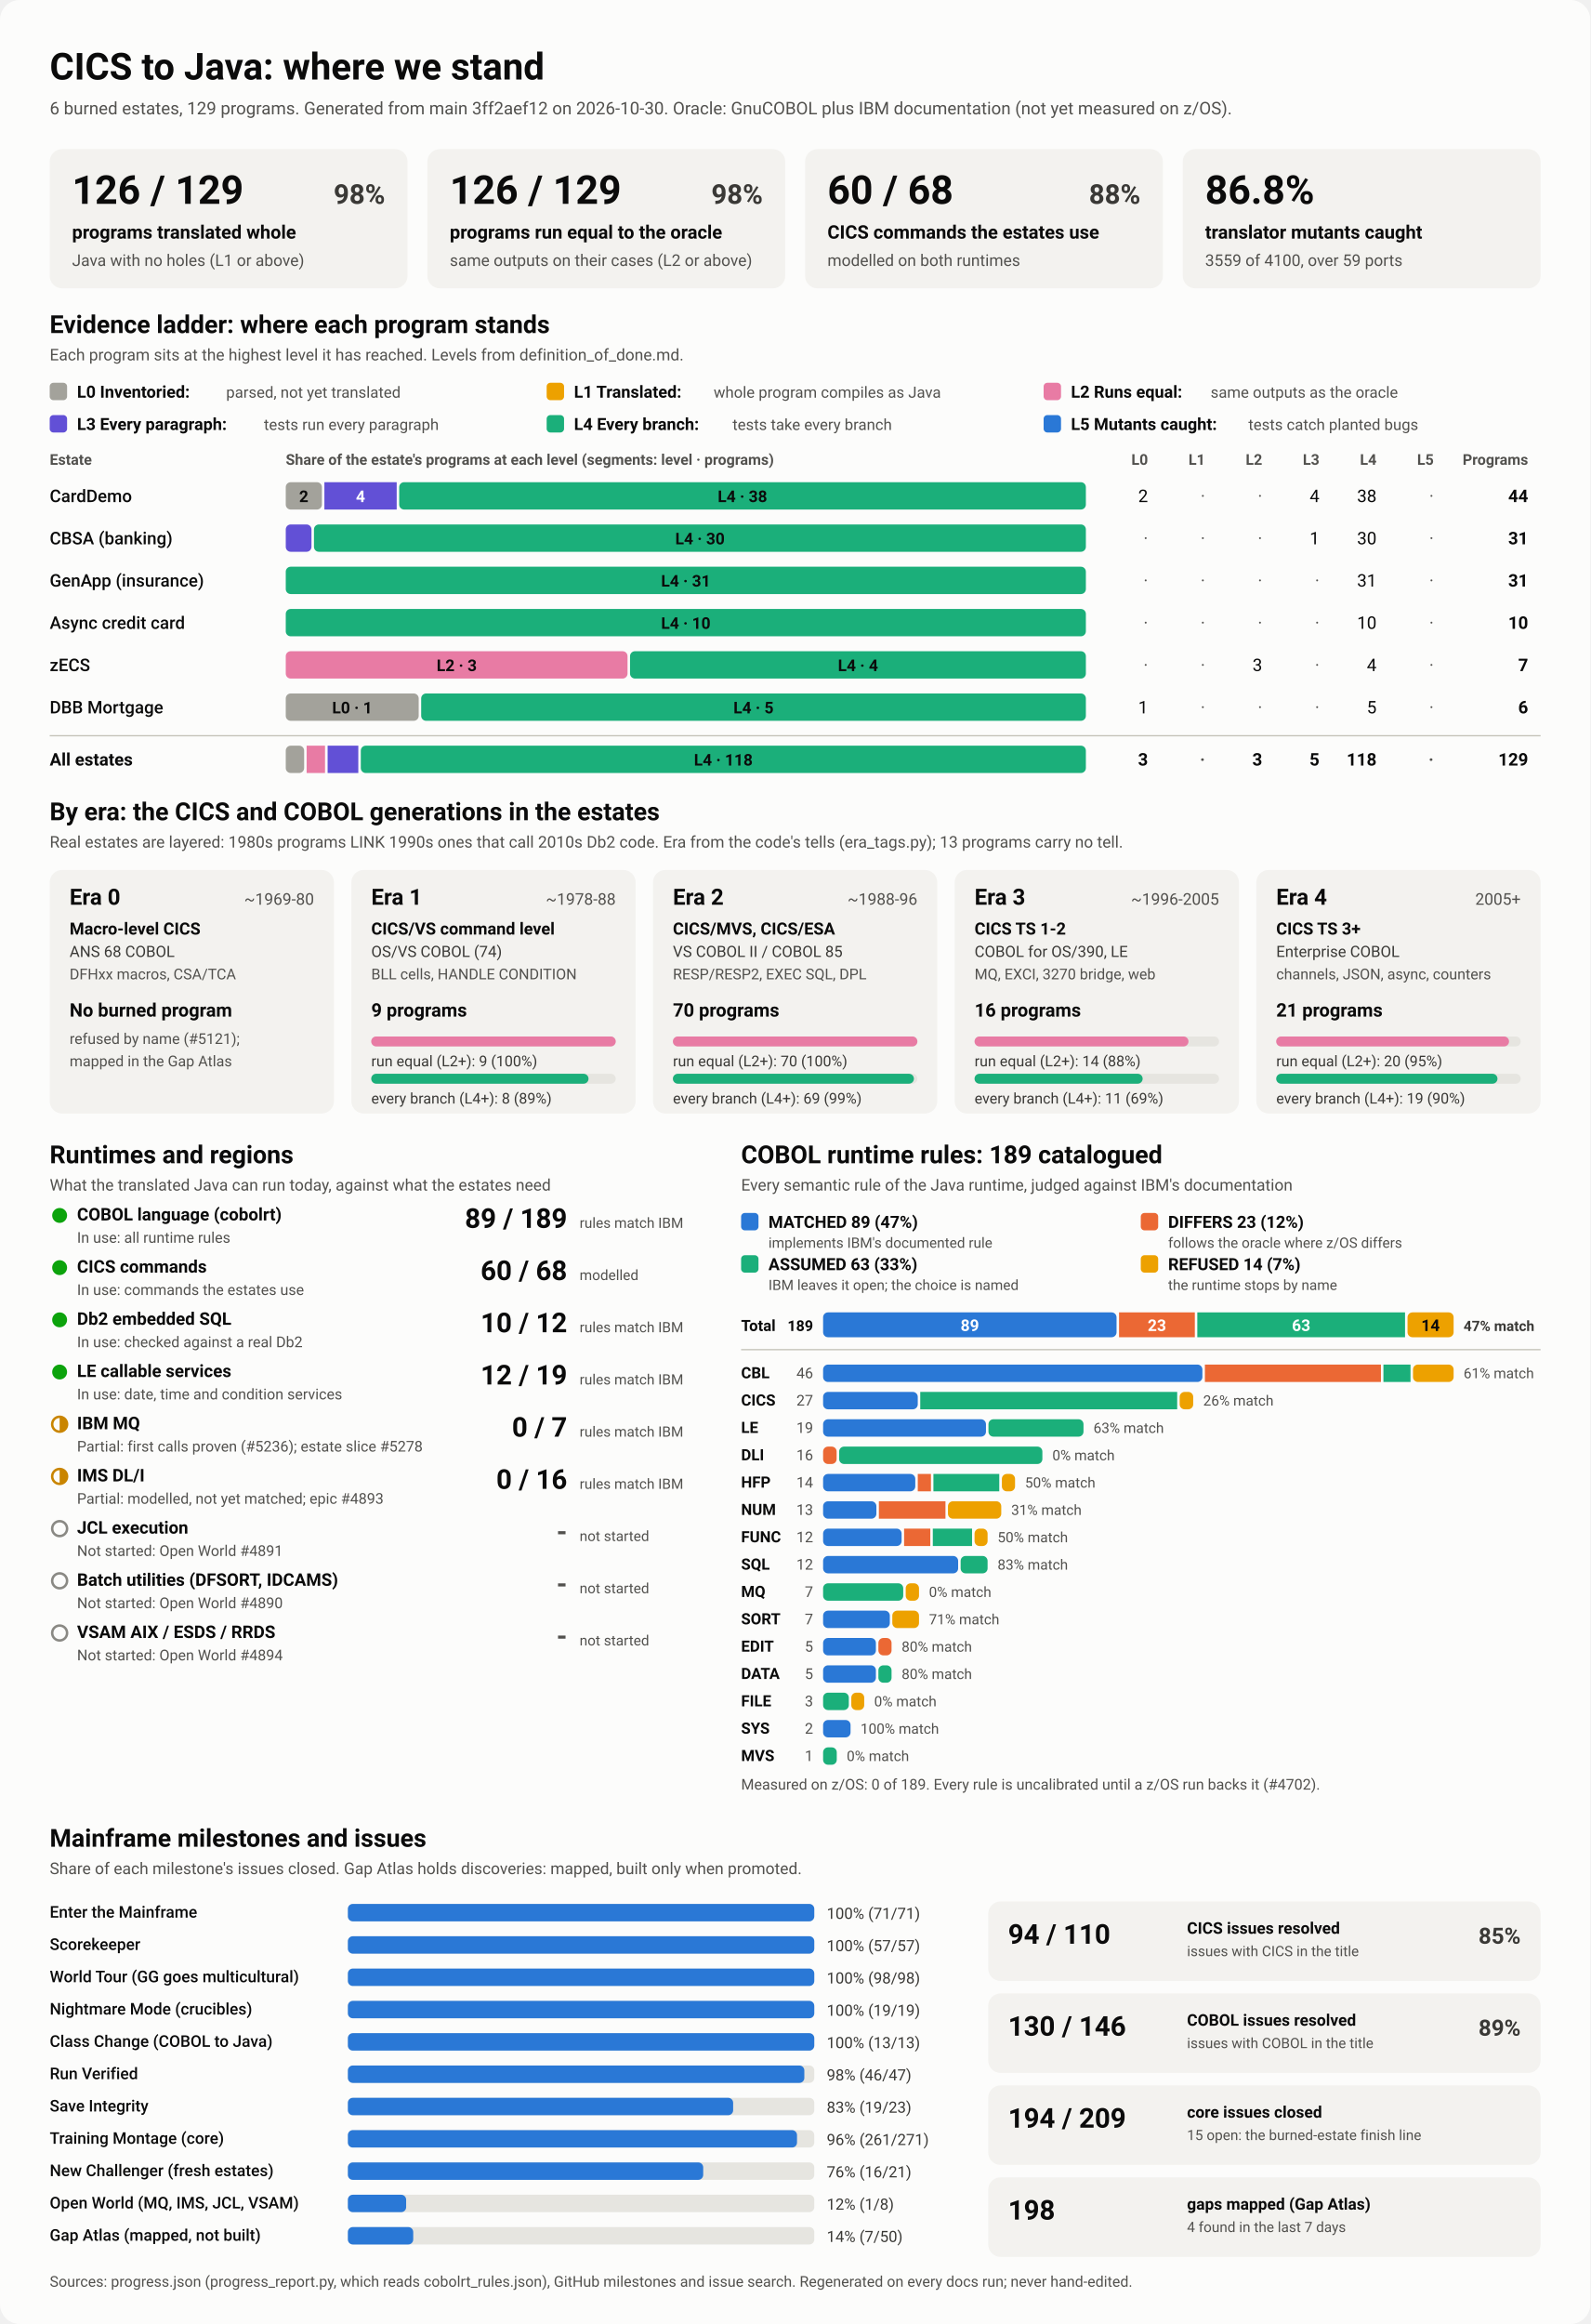
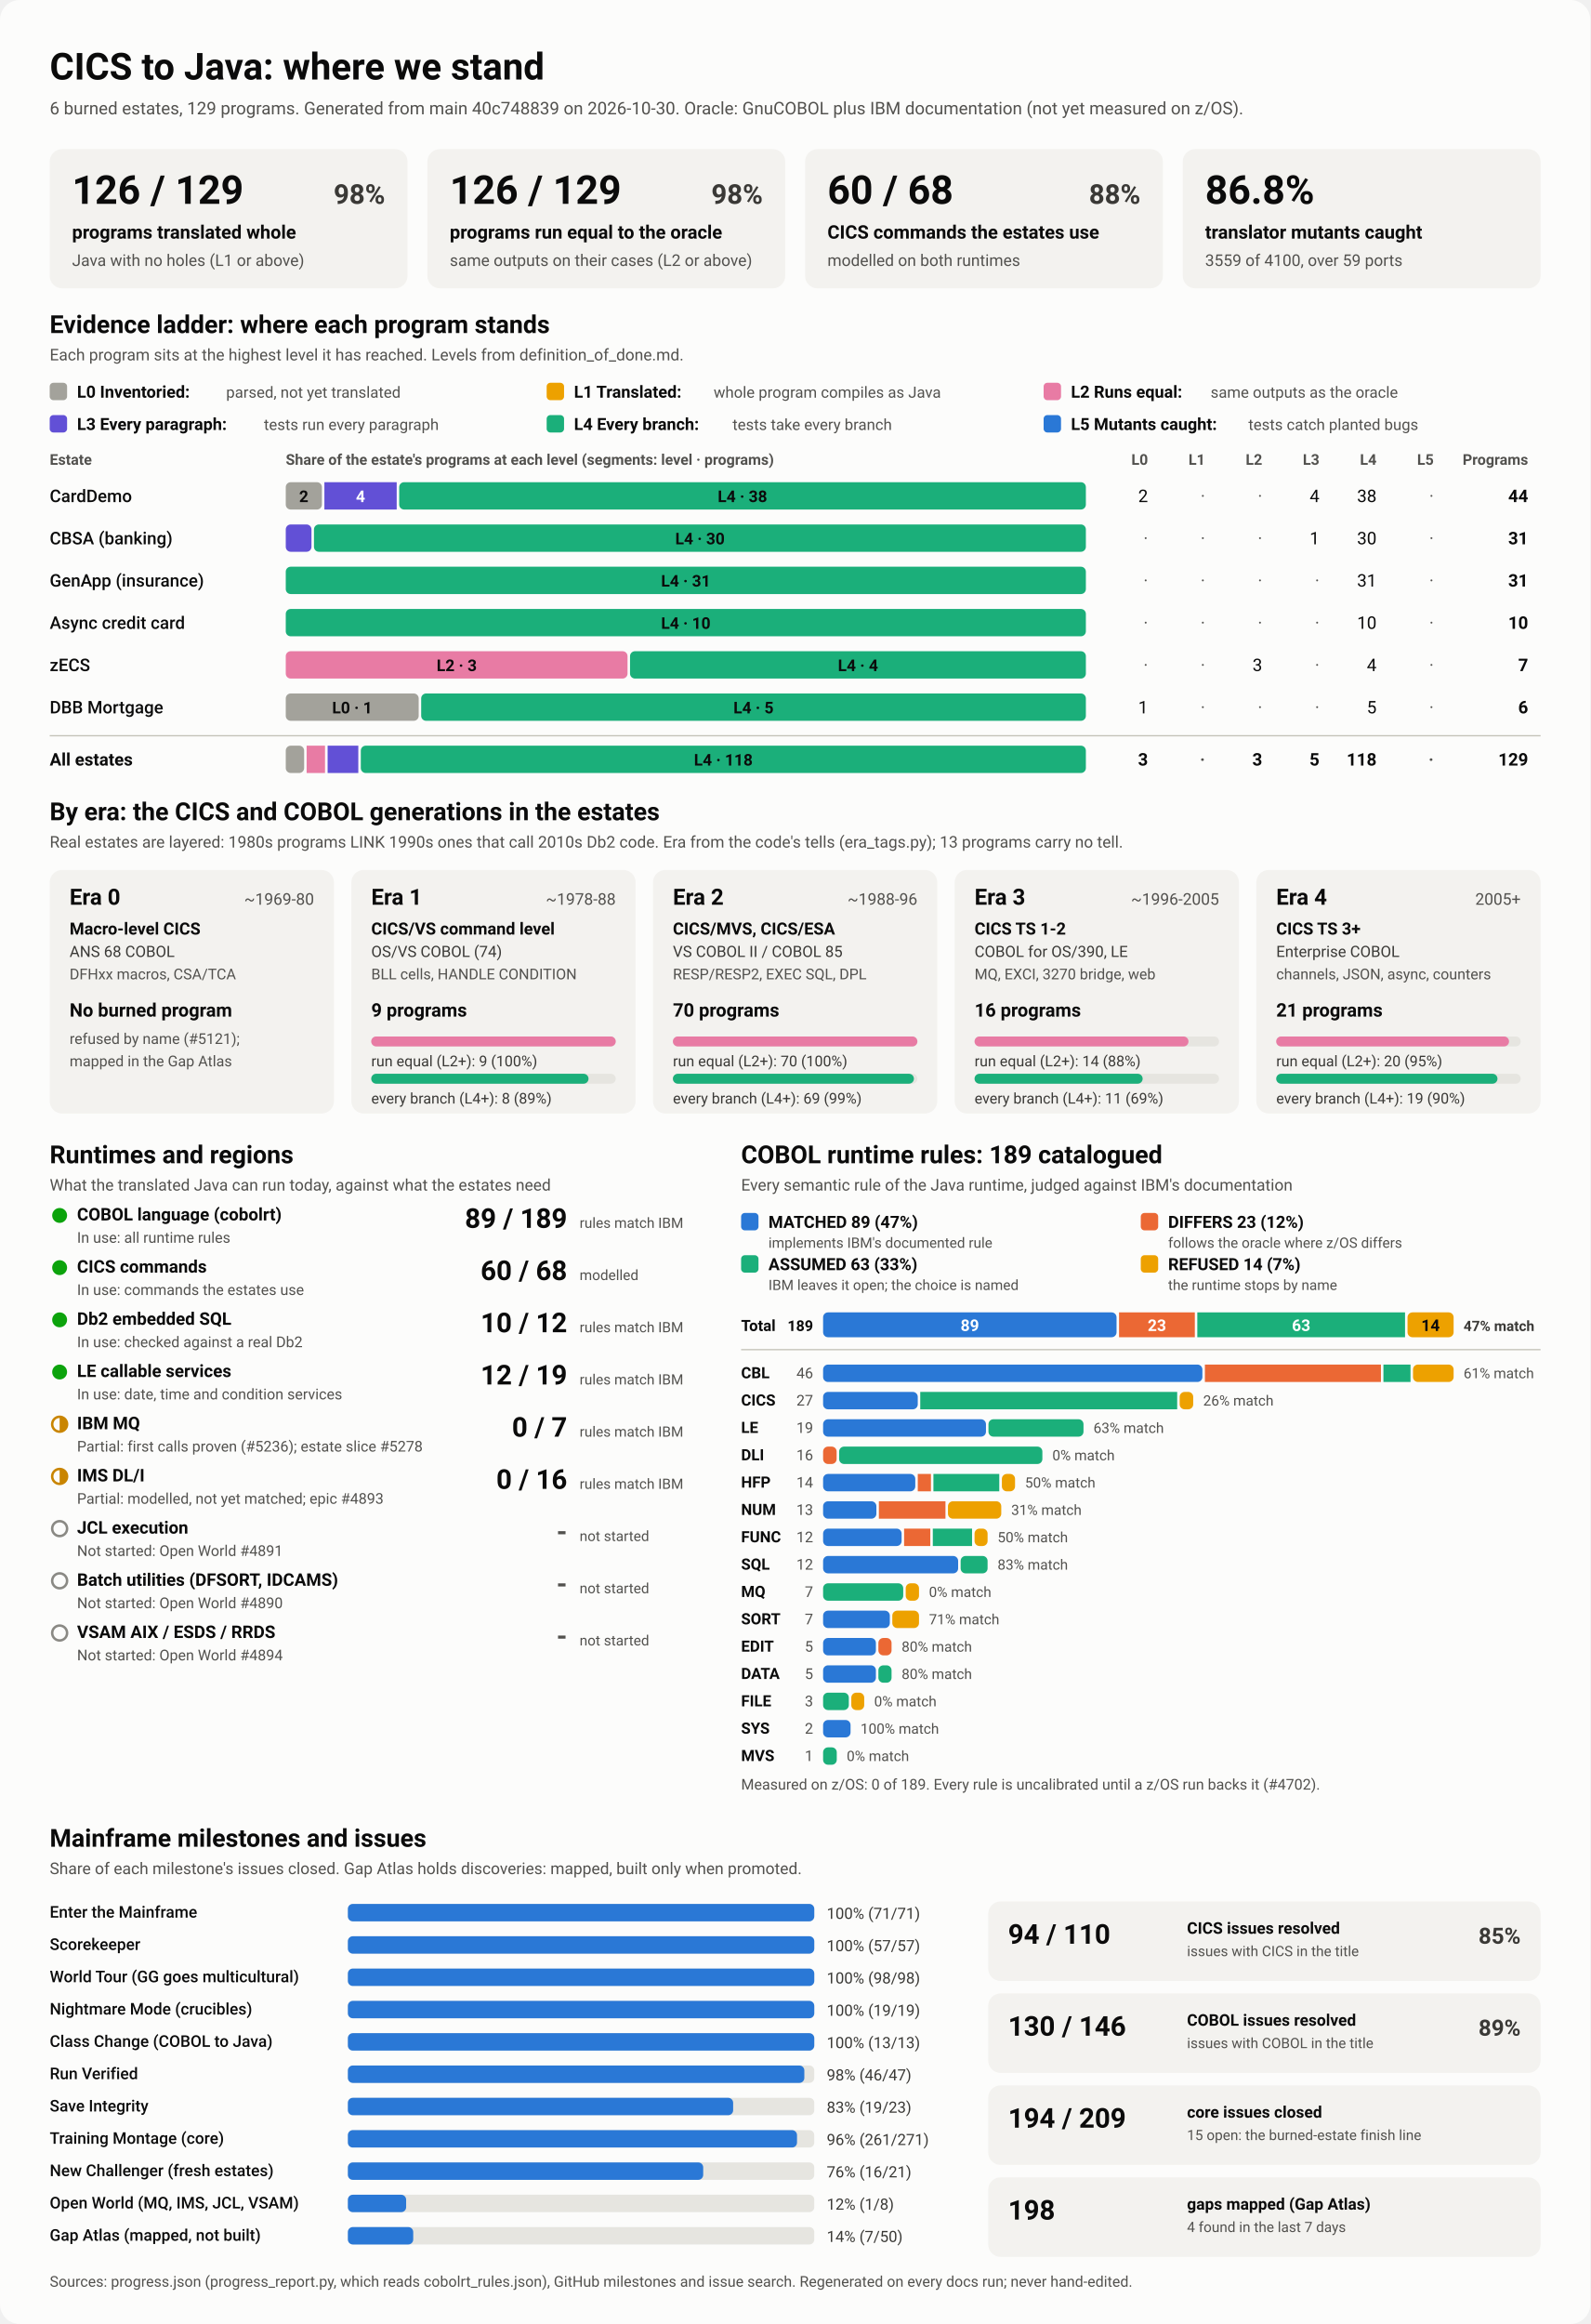
<svg xmlns="http://www.w3.org/2000/svg" viewBox="0 0 1280 1870" width="1280" height="1870" role="img" aria-labelledby="ttl">
  <style>
    svg { font-family: system-ui, -apple-system, 'Segoe UI', Roboto, Helvetica, Arial, sans-serif; }
    .bg { fill: #fcfcfb; }
    .card { fill: #f3f2ef; }
    .track { fill: #e6e5e0; }
    .rule { stroke: #c3c2b7; stroke-width: 1; }
    .t1 { fill: #0b0b0b; } .t2 { fill: #3a3936; } .t3 { fill: #52514e; }
    .on-dark { fill: #ffffff; } .on-light { fill: #0b0b0b; }
    .lv0 { fill: #a3a29b; } .lv1 { fill: #eda100; } .lv2 { fill: #e87ba4; } .lv3 { fill: #6250d6; } .lv4 { fill: #1baf7a; } .lv5 { fill: #2a78d6; } 
    .s0 { fill: #2a78d6; } .s1 { fill: #eb6834; } .s2 { fill: #1baf7a; } .s3 { fill: #eda100; } 
    .prog { fill: #2a78d6; }
    .st-good { fill: #0ca30c; } .st-warn { fill: none; stroke: #c98500; stroke-width: 2; }
    .st-warn-fill { fill: #c98500; } .st-none { fill: none; stroke: #8a8984; stroke-width: 2; }
    @media (prefers-color-scheme: dark) {
      .bg { fill: #1a1a19; } .card { fill: #242422; } .track { fill: #383835; } .rule { stroke: #52514e; }
      .t1 { fill: #f0efec; } .t2 { fill: #dddcd6; } .t3 { fill: #c3c2b7; }
      .on-light { fill: #0b0b0b; } .prog { fill: #3987e5; }
      .lv0 { fill: #6b6a64; } .lv1 { fill: #c98500; } .lv2 { fill: #d55181; } .lv3 { fill: #9085e9; } .lv4 { fill: #199e70; } .lv5 { fill: #3987e5; } 
      .s0 { fill: #3987e5; } .s1 { fill: #d95926; } .s2 { fill: #199e70; } .s3 { fill: #c98500; } 
    }
  </style>
  <rect class="bg" width="1280" height="1870" rx="16" />
  <text x="40.0" y="64.0" class="t1" font-size="30" font-weight="700" text-anchor="start">CICS to Java: where we stand</text>
-   <text x="40.0" y="92.0" class="t3" font-size="14" font-weight="400" text-anchor="start">6 burned estates, 129 programs. Generated from main 3ff2aef12 on 2026-10-30. Oracle: GnuCOBOL plus IBM documentation (not yet measured on z/OS).</text>
+   <text x="40.0" y="92.0" class="t3" font-size="14" font-weight="400" text-anchor="start">6 burned estates, 129 programs. Generated from main 40c748839 on 2026-10-30. Oracle: GnuCOBOL plus IBM documentation (not yet measured on z/OS).</text>
  <rect x="40.0" y="120.0" width="288.0" height="112.0" rx="10" class="card" />
  <text x="58.0" y="164.0" class="t1" font-size="32" font-weight="700" text-anchor="start">126 / 129</text>
  <text x="310.0" y="164.0" class="t2" font-size="22" font-weight="600" text-anchor="end">98%</text>
  <text x="58.0" y="192.0" class="t1" font-size="15" font-weight="600" text-anchor="start">programs translated whole</text>
  <text x="58.0" y="214.0" class="t3" font-size="13" font-weight="400" text-anchor="start">Java with no holes (L1 or above)</text>
  <rect x="344.0" y="120.0" width="288.0" height="112.0" rx="10" class="card" />
  <text x="362.0" y="164.0" class="t1" font-size="32" font-weight="700" text-anchor="start">126 / 129</text>
  <text x="614.0" y="164.0" class="t2" font-size="22" font-weight="600" text-anchor="end">98%</text>
  <text x="362.0" y="192.0" class="t1" font-size="15" font-weight="600" text-anchor="start">programs run equal to the oracle</text>
  <text x="362.0" y="214.0" class="t3" font-size="13" font-weight="400" text-anchor="start">same outputs on their cases (L2 or above)</text>
  <rect x="648.0" y="120.0" width="288.0" height="112.0" rx="10" class="card" />
  <text x="666.0" y="164.0" class="t1" font-size="32" font-weight="700" text-anchor="start">60 / 68</text>
  <text x="918.0" y="164.0" class="t2" font-size="22" font-weight="600" text-anchor="end">88%</text>
  <text x="666.0" y="192.0" class="t1" font-size="15" font-weight="600" text-anchor="start">CICS commands the estates use</text>
  <text x="666.0" y="214.0" class="t3" font-size="13" font-weight="400" text-anchor="start">modelled on both runtimes</text>
  <rect x="952.0" y="120.0" width="288.0" height="112.0" rx="10" class="card" />
  <text x="970.0" y="164.0" class="t1" font-size="32" font-weight="700" text-anchor="start">86.8%</text>
  <text x="970.0" y="192.0" class="t1" font-size="15" font-weight="600" text-anchor="start">translator mutants caught</text>
  <text x="970.0" y="214.0" class="t3" font-size="13" font-weight="400" text-anchor="start">3559 of 4100, over 59 ports</text>
  <text x="40.0" y="268.0" class="t1" font-size="20" font-weight="700" text-anchor="start">Evidence ladder: where each program stands</text>
  <text x="40.0" y="290.0" class="t3" font-size="13" font-weight="400" text-anchor="start">Each program sits at the highest level it has reached. Levels from definition_of_done.md.</text>
  <rect x="40.0" y="308.0" width="14.0" height="14.0" rx="3" class="lv0" />
  <text x="62.0" y="320.0" class="t1" font-size="13.5" font-weight="600" text-anchor="start">L0 Inventoried:</text>
  <text x="182.0" y="320.0" class="t3" font-size="12.5" font-weight="400" text-anchor="start">parsed, not yet translated</text>
  <rect x="440.0" y="308.0" width="14.0" height="14.0" rx="3" class="lv1" />
  <text x="462.0" y="320.0" class="t1" font-size="13.5" font-weight="600" text-anchor="start">L1 Translated:</text>
  <text x="574.4" y="320.0" class="t3" font-size="12.5" font-weight="400" text-anchor="start">whole program compiles as Java</text>
  <rect x="840.0" y="308.0" width="14.0" height="14.0" rx="3" class="lv2" />
  <text x="862.0" y="320.0" class="t1" font-size="13.5" font-weight="600" text-anchor="start">L2 Runs equal:</text>
  <text x="974.4" y="320.0" class="t3" font-size="12.5" font-weight="400" text-anchor="start">same outputs as the oracle</text>
  <rect x="40.0" y="334.0" width="14.0" height="14.0" rx="3" class="lv3" />
  <text x="62.0" y="346.0" class="t1" font-size="13.5" font-weight="600" text-anchor="start">L3 Every paragraph:</text>
  <text x="212.4" y="346.0" class="t3" font-size="12.5" font-weight="400" text-anchor="start">tests run every paragraph</text>
  <rect x="440.0" y="334.0" width="14.0" height="14.0" rx="3" class="lv4" />
  <text x="462.0" y="346.0" class="t1" font-size="13.5" font-weight="600" text-anchor="start">L4 Every branch:</text>
  <text x="589.6" y="346.0" class="t3" font-size="12.5" font-weight="400" text-anchor="start">tests take every branch</text>
  <rect x="840.0" y="334.0" width="14.0" height="14.0" rx="3" class="lv5" />
  <text x="862.0" y="346.0" class="t1" font-size="13.5" font-weight="600" text-anchor="start">L5 Mutants caught:</text>
  <text x="1004.8" y="346.0" class="t3" font-size="12.5" font-weight="400" text-anchor="start">tests catch planted bugs</text>
  <text x="40.0" y="374.0" class="t3" font-size="12" font-weight="600" text-anchor="start">Estate</text>
  <text x="230.0" y="374.0" class="t3" font-size="12" font-weight="600" text-anchor="start">Share of the estate's programs at each level (segments: level · programs)</text>
  <text x="924.0" y="374.0" class="t3" font-size="12" font-weight="600" text-anchor="end">L0</text>
  <text x="970.0" y="374.0" class="t3" font-size="12" font-weight="600" text-anchor="end">L1</text>
  <text x="1016.0" y="374.0" class="t3" font-size="12" font-weight="600" text-anchor="end">L2</text>
  <text x="1062.0" y="374.0" class="t3" font-size="12" font-weight="600" text-anchor="end">L3</text>
  <text x="1108.0" y="374.0" class="t3" font-size="12" font-weight="600" text-anchor="end">L4</text>
  <text x="1154.0" y="374.0" class="t3" font-size="12" font-weight="600" text-anchor="end">L5</text>
  <text x="1230.0" y="374.0" class="t3" font-size="12" font-weight="600" text-anchor="end">Programs</text>
  <text x="40.0" y="404.0" class="t1" font-size="14" font-weight="500" text-anchor="start">CardDemo</text>
  <rect x="230.0" y="388.0" width="29.1" height="22.0" rx="4" class="lv0" />
  <text x="244.5" y="404.0" class="on-light" font-size="13" font-weight="600" text-anchor="middle">2</text>
  <rect x="261.1" y="388.0" width="58.2" height="22.0" rx="0" class="lv3" />
  <text x="290.2" y="404.0" class="on-dark" font-size="13" font-weight="600" text-anchor="middle">4</text>
  <rect x="321.3" y="388.0" width="552.7" height="22.0" rx="4" class="lv4" />
  <text x="597.6" y="404.0" class="on-light" font-size="13" font-weight="600" text-anchor="middle">L4 · 38</text>
  <text x="924.0" y="404.0" class="t1" font-size="14" font-weight="400" text-anchor="end">2</text>
  <text x="970.0" y="404.0" class="t3" font-size="14" font-weight="400" text-anchor="end">·</text>
  <text x="1016.0" y="404.0" class="t3" font-size="14" font-weight="400" text-anchor="end">·</text>
  <text x="1062.0" y="404.0" class="t1" font-size="14" font-weight="400" text-anchor="end">4</text>
  <text x="1108.0" y="404.0" class="t1" font-size="14" font-weight="400" text-anchor="end">38</text>
  <text x="1154.0" y="404.0" class="t3" font-size="14" font-weight="400" text-anchor="end">·</text>
  <text x="1230.0" y="404.0" class="t1" font-size="14" font-weight="700" text-anchor="end">44</text>
  <text x="40.0" y="438.0" class="t1" font-size="14" font-weight="500" text-anchor="start">CBSA (banking)</text>
  <rect x="230.0" y="422.0" width="20.7" height="22.0" rx="4" class="lv3" />
  <rect x="252.7" y="422.0" width="621.3" height="22.0" rx="4" class="lv4" />
  <text x="563.4" y="438.0" class="on-light" font-size="13" font-weight="600" text-anchor="middle">L4 · 30</text>
  <text x="924.0" y="438.0" class="t3" font-size="14" font-weight="400" text-anchor="end">·</text>
  <text x="970.0" y="438.0" class="t3" font-size="14" font-weight="400" text-anchor="end">·</text>
  <text x="1016.0" y="438.0" class="t3" font-size="14" font-weight="400" text-anchor="end">·</text>
  <text x="1062.0" y="438.0" class="t1" font-size="14" font-weight="400" text-anchor="end">1</text>
  <text x="1108.0" y="438.0" class="t1" font-size="14" font-weight="400" text-anchor="end">30</text>
  <text x="1154.0" y="438.0" class="t3" font-size="14" font-weight="400" text-anchor="end">·</text>
  <text x="1230.0" y="438.0" class="t1" font-size="14" font-weight="700" text-anchor="end">31</text>
  <text x="40.0" y="472.0" class="t1" font-size="14" font-weight="500" text-anchor="start">GenApp (insurance)</text>
  <rect x="230.0" y="456.0" width="644.0" height="22.0" rx="4" class="lv4" />
  <text x="552.0" y="472.0" class="on-light" font-size="13" font-weight="600" text-anchor="middle">L4 · 31</text>
  <text x="924.0" y="472.0" class="t3" font-size="14" font-weight="400" text-anchor="end">·</text>
  <text x="970.0" y="472.0" class="t3" font-size="14" font-weight="400" text-anchor="end">·</text>
  <text x="1016.0" y="472.0" class="t3" font-size="14" font-weight="400" text-anchor="end">·</text>
  <text x="1062.0" y="472.0" class="t3" font-size="14" font-weight="400" text-anchor="end">·</text>
  <text x="1108.0" y="472.0" class="t1" font-size="14" font-weight="400" text-anchor="end">31</text>
  <text x="1154.0" y="472.0" class="t3" font-size="14" font-weight="400" text-anchor="end">·</text>
  <text x="1230.0" y="472.0" class="t1" font-size="14" font-weight="700" text-anchor="end">31</text>
  <text x="40.0" y="506.0" class="t1" font-size="14" font-weight="500" text-anchor="start">Async credit card</text>
  <rect x="230.0" y="490.0" width="644.0" height="22.0" rx="4" class="lv4" />
  <text x="552.0" y="506.0" class="on-light" font-size="13" font-weight="600" text-anchor="middle">L4 · 10</text>
  <text x="924.0" y="506.0" class="t3" font-size="14" font-weight="400" text-anchor="end">·</text>
  <text x="970.0" y="506.0" class="t3" font-size="14" font-weight="400" text-anchor="end">·</text>
  <text x="1016.0" y="506.0" class="t3" font-size="14" font-weight="400" text-anchor="end">·</text>
  <text x="1062.0" y="506.0" class="t3" font-size="14" font-weight="400" text-anchor="end">·</text>
  <text x="1108.0" y="506.0" class="t1" font-size="14" font-weight="400" text-anchor="end">10</text>
  <text x="1154.0" y="506.0" class="t3" font-size="14" font-weight="400" text-anchor="end">·</text>
  <text x="1230.0" y="506.0" class="t1" font-size="14" font-weight="700" text-anchor="end">10</text>
  <text x="40.0" y="540.0" class="t1" font-size="14" font-weight="500" text-anchor="start">zECS</text>
  <rect x="230.0" y="524.0" width="275.1" height="22.0" rx="4" class="lv2" />
  <text x="367.6" y="540.0" class="on-light" font-size="13" font-weight="600" text-anchor="middle">L2 · 3</text>
  <rect x="507.1" y="524.0" width="366.9" height="22.0" rx="4" class="lv4" />
  <text x="690.6" y="540.0" class="on-light" font-size="13" font-weight="600" text-anchor="middle">L4 · 4</text>
  <text x="924.0" y="540.0" class="t3" font-size="14" font-weight="400" text-anchor="end">·</text>
  <text x="970.0" y="540.0" class="t3" font-size="14" font-weight="400" text-anchor="end">·</text>
  <text x="1016.0" y="540.0" class="t1" font-size="14" font-weight="400" text-anchor="end">3</text>
  <text x="1062.0" y="540.0" class="t3" font-size="14" font-weight="400" text-anchor="end">·</text>
  <text x="1108.0" y="540.0" class="t1" font-size="14" font-weight="400" text-anchor="end">4</text>
  <text x="1154.0" y="540.0" class="t3" font-size="14" font-weight="400" text-anchor="end">·</text>
  <text x="1230.0" y="540.0" class="t1" font-size="14" font-weight="700" text-anchor="end">7</text>
  <text x="40.0" y="574.0" class="t1" font-size="14" font-weight="500" text-anchor="start">DBB Mortgage</text>
  <rect x="230.0" y="558.0" width="107.0" height="22.0" rx="4" class="lv0" />
  <text x="283.5" y="574.0" class="on-light" font-size="13" font-weight="600" text-anchor="middle">L0 · 1</text>
  <rect x="339.0" y="558.0" width="535.0" height="22.0" rx="4" class="lv4" />
  <text x="606.5" y="574.0" class="on-light" font-size="13" font-weight="600" text-anchor="middle">L4 · 5</text>
  <text x="924.0" y="574.0" class="t1" font-size="14" font-weight="400" text-anchor="end">1</text>
  <text x="970.0" y="574.0" class="t3" font-size="14" font-weight="400" text-anchor="end">·</text>
  <text x="1016.0" y="574.0" class="t3" font-size="14" font-weight="400" text-anchor="end">·</text>
  <text x="1062.0" y="574.0" class="t3" font-size="14" font-weight="400" text-anchor="end">·</text>
  <text x="1108.0" y="574.0" class="t1" font-size="14" font-weight="400" text-anchor="end">5</text>
  <text x="1154.0" y="574.0" class="t3" font-size="14" font-weight="400" text-anchor="end">·</text>
  <text x="1230.0" y="574.0" class="t1" font-size="14" font-weight="700" text-anchor="end">6</text>
  <line x1="40" x2="1240" y1="592" y2="592" class="rule" />
  <text x="40.0" y="616.0" class="t1" font-size="14" font-weight="700" text-anchor="start">All estates</text>
  <rect x="230.0" y="600.0" width="14.8" height="22.0" rx="4" class="lv0" />
  <rect x="246.8" y="600.0" width="14.8" height="22.0" rx="0" class="lv2" />
  <rect x="263.7" y="600.0" width="24.7" height="22.0" rx="0" class="lv3" />
  <rect x="290.4" y="600.0" width="583.6" height="22.0" rx="4" class="lv4" />
  <text x="582.2" y="616.0" class="on-light" font-size="13" font-weight="600" text-anchor="middle">L4 · 118</text>
  <text x="924.0" y="616.0" class="t1" font-size="14" font-weight="700" text-anchor="end">3</text>
  <text x="970.0" y="616.0" class="t3" font-size="14" font-weight="700" text-anchor="end">·</text>
  <text x="1016.0" y="616.0" class="t1" font-size="14" font-weight="700" text-anchor="end">3</text>
  <text x="1062.0" y="616.0" class="t1" font-size="14" font-weight="700" text-anchor="end">5</text>
  <text x="1108.0" y="616.0" class="t1" font-size="14" font-weight="700" text-anchor="end">118</text>
  <text x="1154.0" y="616.0" class="t3" font-size="14" font-weight="700" text-anchor="end">·</text>
  <text x="1230.0" y="616.0" class="t1" font-size="14" font-weight="700" text-anchor="end">129</text>
  <text x="40.0" y="660.0" class="t1" font-size="20" font-weight="700" text-anchor="start">By era: the CICS and COBOL generations in the estates</text>
  <text x="40.0" y="682.0" class="t3" font-size="13" font-weight="400" text-anchor="start">Real estates are layered: 1980s programs LINK 1990s ones that call 2010s Db2 code. Era from the code's tells (era_tags.py); 13 programs carry no tell.</text>
  <rect x="40.0" y="700.0" width="228.8" height="196.0" rx="10" class="card" />
  <text x="56.0" y="728.0" class="t1" font-size="18" font-weight="700" text-anchor="start">Era 0</text>
  <text x="252.8" y="728.0" class="t3" font-size="13" font-weight="400" text-anchor="end">~1969-80</text>
  <text x="56.0" y="752.0" class="t1" font-size="13.5" font-weight="600" text-anchor="start">Macro-level CICS</text>
  <text x="56.0" y="770.0" class="t2" font-size="12.5" font-weight="400" text-anchor="start">ANS 68 COBOL</text>
  <text x="56.0" y="788.0" class="t3" font-size="12" font-weight="400" text-anchor="start">DFHxx macros, CSA/TCA</text>
  <text x="56.0" y="818.0" class="t1" font-size="15" font-weight="700" text-anchor="start">No burned program</text>
  <text x="56.0" y="840.0" class="t3" font-size="12" font-weight="400" text-anchor="start">refused by name (#5121);</text>
  <text x="56.0" y="858.0" class="t3" font-size="12" font-weight="400" text-anchor="start">mapped in the Gap Atlas</text>
  <rect x="282.8" y="700.0" width="228.8" height="196.0" rx="10" class="card" />
  <text x="298.8" y="728.0" class="t1" font-size="18" font-weight="700" text-anchor="start">Era 1</text>
  <text x="495.6" y="728.0" class="t3" font-size="13" font-weight="400" text-anchor="end">~1978-88</text>
  <text x="298.8" y="752.0" class="t1" font-size="13.5" font-weight="600" text-anchor="start">CICS/VS command level</text>
  <text x="298.8" y="770.0" class="t2" font-size="12.5" font-weight="400" text-anchor="start">OS/VS COBOL (74)</text>
  <text x="298.8" y="788.0" class="t3" font-size="12" font-weight="400" text-anchor="start">BLL cells, HANDLE CONDITION</text>
  <text x="298.8" y="818.0" class="t1" font-size="15" font-weight="700" text-anchor="start">9 programs</text>
  <rect x="298.8" y="834.0" width="196.8" height="8.0" rx="4" class="track" />
  <rect x="298.8" y="834.0" width="196.8" height="8.0" rx="4" class="lv2" />
  <text x="298.8" y="858.0" class="t2" font-size="12" font-weight="400" text-anchor="start">run equal (L2+): 9 (100%)</text>
  <rect x="298.8" y="864.0" width="196.8" height="8.0" rx="4" class="track" />
  <rect x="298.8" y="864.0" width="174.9" height="8.0" rx="4" class="lv4" />
  <text x="298.8" y="888.0" class="t2" font-size="12" font-weight="400" text-anchor="start">every branch (L4+): 8 (89%)</text>
  <rect x="525.6" y="700.0" width="228.8" height="196.0" rx="10" class="card" />
  <text x="541.6" y="728.0" class="t1" font-size="18" font-weight="700" text-anchor="start">Era 2</text>
  <text x="738.4" y="728.0" class="t3" font-size="13" font-weight="400" text-anchor="end">~1988-96</text>
  <text x="541.6" y="752.0" class="t1" font-size="13.5" font-weight="600" text-anchor="start">CICS/MVS, CICS/ESA</text>
  <text x="541.6" y="770.0" class="t2" font-size="12.5" font-weight="400" text-anchor="start">VS COBOL II / COBOL 85</text>
  <text x="541.6" y="788.0" class="t3" font-size="12" font-weight="400" text-anchor="start">RESP/RESP2, EXEC SQL, DPL</text>
  <text x="541.6" y="818.0" class="t1" font-size="15" font-weight="700" text-anchor="start">70 programs</text>
  <rect x="541.6" y="834.0" width="196.8" height="8.0" rx="4" class="track" />
  <rect x="541.6" y="834.0" width="196.8" height="8.0" rx="4" class="lv2" />
  <text x="541.6" y="858.0" class="t2" font-size="12" font-weight="400" text-anchor="start">run equal (L2+): 70 (100%)</text>
  <rect x="541.6" y="864.0" width="196.8" height="8.0" rx="4" class="track" />
  <rect x="541.6" y="864.0" width="194.0" height="8.0" rx="4" class="lv4" />
  <text x="541.6" y="888.0" class="t2" font-size="12" font-weight="400" text-anchor="start">every branch (L4+): 69 (99%)</text>
  <rect x="768.4" y="700.0" width="228.8" height="196.0" rx="10" class="card" />
  <text x="784.4" y="728.0" class="t1" font-size="18" font-weight="700" text-anchor="start">Era 3</text>
  <text x="981.2" y="728.0" class="t3" font-size="13" font-weight="400" text-anchor="end">~1996-2005</text>
  <text x="784.4" y="752.0" class="t1" font-size="13.5" font-weight="600" text-anchor="start">CICS TS 1-2</text>
  <text x="784.4" y="770.0" class="t2" font-size="12.5" font-weight="400" text-anchor="start">COBOL for OS/390, LE</text>
  <text x="784.4" y="788.0" class="t3" font-size="12" font-weight="400" text-anchor="start">MQ, EXCI, 3270 bridge, web</text>
  <text x="784.4" y="818.0" class="t1" font-size="15" font-weight="700" text-anchor="start">16 programs</text>
  <rect x="784.4" y="834.0" width="196.8" height="8.0" rx="4" class="track" />
  <rect x="784.4" y="834.0" width="172.2" height="8.0" rx="4" class="lv2" />
  <text x="784.4" y="858.0" class="t2" font-size="12" font-weight="400" text-anchor="start">run equal (L2+): 14 (88%)</text>
  <rect x="784.4" y="864.0" width="196.8" height="8.0" rx="4" class="track" />
  <rect x="784.4" y="864.0" width="135.3" height="8.0" rx="4" class="lv4" />
  <text x="784.4" y="888.0" class="t2" font-size="12" font-weight="400" text-anchor="start">every branch (L4+): 11 (69%)</text>
  <rect x="1011.2" y="700.0" width="228.8" height="196.0" rx="10" class="card" />
  <text x="1027.2" y="728.0" class="t1" font-size="18" font-weight="700" text-anchor="start">Era 4</text>
  <text x="1224.0" y="728.0" class="t3" font-size="13" font-weight="400" text-anchor="end">2005+</text>
  <text x="1027.2" y="752.0" class="t1" font-size="13.5" font-weight="600" text-anchor="start">CICS TS 3+</text>
  <text x="1027.2" y="770.0" class="t2" font-size="12.5" font-weight="400" text-anchor="start">Enterprise COBOL</text>
  <text x="1027.2" y="788.0" class="t3" font-size="12" font-weight="400" text-anchor="start">channels, JSON, async, counters</text>
  <text x="1027.2" y="818.0" class="t1" font-size="15" font-weight="700" text-anchor="start">21 programs</text>
  <rect x="1027.2" y="834.0" width="196.8" height="8.0" rx="4" class="track" />
  <rect x="1027.2" y="834.0" width="187.4" height="8.0" rx="4" class="lv2" />
  <text x="1027.2" y="858.0" class="t2" font-size="12" font-weight="400" text-anchor="start">run equal (L2+): 20 (95%)</text>
  <rect x="1027.2" y="864.0" width="196.8" height="8.0" rx="4" class="track" />
  <rect x="1027.2" y="864.0" width="178.1" height="8.0" rx="4" class="lv4" />
  <text x="1027.2" y="888.0" class="t2" font-size="12" font-weight="400" text-anchor="start">every branch (L4+): 19 (90%)</text>
  <text x="40.0" y="936.0" class="t1" font-size="20" font-weight="700" text-anchor="start">Runtimes and regions</text>
  <text x="40.0" y="958.0" class="t3" font-size="13" font-weight="400" text-anchor="start">What the translated Java can run today, against what the estates need</text>
  <circle cx="48" cy="978" r="6" class="st-good" />
  <text x="62.0" y="982.0" class="t1" font-size="14" font-weight="600" text-anchor="start">COBOL language (cobolrt)</text>
  <text x="62.0" y="1000.0" class="t3" font-size="12" font-weight="400" text-anchor="start">In use: all runtime rules</text>
  <text x="456.5" y="988.0" class="t1" font-size="22" font-weight="700" text-anchor="end">89 / 189</text>
  <text x="466.5" y="988.0" class="t3" font-size="11.5" font-weight="400" text-anchor="start">rules match IBM</text>
  <circle cx="48" cy="1020" r="6" class="st-good" />
  <text x="62.0" y="1024.0" class="t1" font-size="14" font-weight="600" text-anchor="start">CICS commands</text>
  <text x="62.0" y="1042.0" class="t3" font-size="12" font-weight="400" text-anchor="start">In use: commands the estates use</text>
  <text x="456.5" y="1030.0" class="t1" font-size="22" font-weight="700" text-anchor="end">60 / 68</text>
  <text x="466.5" y="1030.0" class="t3" font-size="11.5" font-weight="400" text-anchor="start">modelled</text>
  <circle cx="48" cy="1062" r="6" class="st-good" />
  <text x="62.0" y="1066.0" class="t1" font-size="14" font-weight="600" text-anchor="start">Db2 embedded SQL</text>
  <text x="62.0" y="1084.0" class="t3" font-size="12" font-weight="400" text-anchor="start">In use: checked against a real Db2</text>
  <text x="456.5" y="1072.0" class="t1" font-size="22" font-weight="700" text-anchor="end">10 / 12</text>
  <text x="466.5" y="1072.0" class="t3" font-size="11.5" font-weight="400" text-anchor="start">rules match IBM</text>
  <circle cx="48" cy="1104" r="6" class="st-good" />
  <text x="62.0" y="1108.0" class="t1" font-size="14" font-weight="600" text-anchor="start">LE callable services</text>
  <text x="62.0" y="1126.0" class="t3" font-size="12" font-weight="400" text-anchor="start">In use: date, time and condition services</text>
  <text x="456.5" y="1114.0" class="t1" font-size="22" font-weight="700" text-anchor="end">12 / 19</text>
  <text x="466.5" y="1114.0" class="t3" font-size="11.5" font-weight="400" text-anchor="start">rules match IBM</text>
  <circle cx="48" cy="1146" r="6" class="st-warn" />
  <path d="M 48 1140 A 6 6 0 0 1 48 1152 Z" class="st-warn-fill" />
  <text x="62.0" y="1150.0" class="t1" font-size="14" font-weight="600" text-anchor="start">IBM MQ</text>
  <text x="62.0" y="1168.0" class="t3" font-size="12" font-weight="400" text-anchor="start">Partial: first calls proven (#5236); estate slice #5278</text>
  <text x="456.5" y="1156.0" class="t1" font-size="22" font-weight="700" text-anchor="end">0 / 7</text>
  <text x="466.5" y="1156.0" class="t3" font-size="11.5" font-weight="400" text-anchor="start">rules match IBM</text>
  <circle cx="48" cy="1188" r="6" class="st-warn" />
  <path d="M 48 1182 A 6 6 0 0 1 48 1194 Z" class="st-warn-fill" />
  <text x="62.0" y="1192.0" class="t1" font-size="14" font-weight="600" text-anchor="start">IMS DL/I</text>
  <text x="62.0" y="1210.0" class="t3" font-size="12" font-weight="400" text-anchor="start">Partial: modelled, not yet matched; epic #4893</text>
  <text x="456.5" y="1198.0" class="t1" font-size="22" font-weight="700" text-anchor="end">0 / 16</text>
  <text x="466.5" y="1198.0" class="t3" font-size="11.5" font-weight="400" text-anchor="start">rules match IBM</text>
  <circle cx="48" cy="1230" r="6" class="st-none" />
  <text x="62.0" y="1234.0" class="t1" font-size="14" font-weight="600" text-anchor="start">JCL execution</text>
  <text x="62.0" y="1252.0" class="t3" font-size="12" font-weight="400" text-anchor="start">Not started: Open World #4891</text>
  <text x="456.5" y="1240.0" class="t3" font-size="22" font-weight="700" text-anchor="end">-</text>
  <text x="466.5" y="1240.0" class="t3" font-size="11.5" font-weight="400" text-anchor="start">not started</text>
  <circle cx="48" cy="1272" r="6" class="st-none" />
  <text x="62.0" y="1276.0" class="t1" font-size="14" font-weight="600" text-anchor="start">Batch utilities (DFSORT, IDCAMS)</text>
  <text x="62.0" y="1294.0" class="t3" font-size="12" font-weight="400" text-anchor="start">Not started: Open World #4890</text>
  <text x="456.5" y="1282.0" class="t3" font-size="22" font-weight="700" text-anchor="end">-</text>
  <text x="466.5" y="1282.0" class="t3" font-size="11.5" font-weight="400" text-anchor="start">not started</text>
  <circle cx="48" cy="1314" r="6" class="st-none" />
  <text x="62.0" y="1318.0" class="t1" font-size="14" font-weight="600" text-anchor="start">VSAM AIX / ESDS / RRDS</text>
  <text x="62.0" y="1336.0" class="t3" font-size="12" font-weight="400" text-anchor="start">Not started: Open World #4894</text>
  <text x="456.5" y="1324.0" class="t3" font-size="22" font-weight="700" text-anchor="end">-</text>
  <text x="466.5" y="1324.0" class="t3" font-size="11.5" font-weight="400" text-anchor="start">not started</text>
  <text x="596.5" y="936.0" class="t1" font-size="20" font-weight="700" text-anchor="start">COBOL runtime rules: 189 catalogued</text>
  <text x="596.5" y="958.0" class="t3" font-size="13" font-weight="400" text-anchor="start">Every semantic rule of the Java runtime, judged against IBM's documentation</text>
  <rect x="596.5" y="976.0" width="14.0" height="14.0" rx="3" class="s0" />
  <text x="618.5" y="988.0" class="t1" font-size="13.5" font-weight="600" text-anchor="start">MATCHED  89 (47%)</text>
  <text x="618.5" y="1004.0" class="t3" font-size="11.5" font-weight="400" text-anchor="start">implements IBM's documented rule</text>
  <rect x="918.2" y="976.0" width="14.0" height="14.0" rx="3" class="s1" />
  <text x="940.2" y="988.0" class="t1" font-size="13.5" font-weight="600" text-anchor="start">DIFFERS  23 (12%)</text>
  <text x="940.2" y="1004.0" class="t3" font-size="11.5" font-weight="400" text-anchor="start">follows the oracle where z/OS differs</text>
  <rect x="596.5" y="1010.0" width="14.0" height="14.0" rx="3" class="s2" />
  <text x="618.5" y="1022.0" class="t1" font-size="13.5" font-weight="600" text-anchor="start">ASSUMED  63 (33%)</text>
  <text x="618.5" y="1038.0" class="t3" font-size="11.5" font-weight="400" text-anchor="start">IBM leaves it open; the choice is named</text>
  <rect x="918.2" y="1010.0" width="14.0" height="14.0" rx="3" class="s3" />
  <text x="940.2" y="1022.0" class="t1" font-size="13.5" font-weight="600" text-anchor="start">REFUSED  14 (7%)</text>
  <text x="940.2" y="1038.0" class="t3" font-size="11.5" font-weight="400" text-anchor="start">the runtime stops by name</text>
  <text x="596.5" y="1071.0" class="t1" font-size="12.5" font-weight="700" text-anchor="start">Total</text>
  <text x="654.5" y="1071.0" class="t1" font-size="12" font-weight="700" text-anchor="end">189</text>
  <rect x="662.5" y="1056.0" width="236.2" height="20.0" rx="4" class="s0" />
  <text x="780.6" y="1071.0" class="on-dark" font-size="13" font-weight="600" text-anchor="middle">89</text>
  <rect x="900.7" y="1056.0" width="61.0" height="20.0" rx="0" class="s1" />
  <text x="931.2" y="1071.0" class="on-dark" font-size="13" font-weight="600" text-anchor="middle">23</text>
  <rect x="963.7" y="1056.0" width="167.2" height="20.0" rx="0" class="s2" />
  <text x="1047.3" y="1071.0" class="on-dark" font-size="13" font-weight="600" text-anchor="middle">63</text>
  <rect x="1132.9" y="1056.0" width="37.1" height="20.0" rx="4" class="s3" />
  <text x="1151.4" y="1071.0" class="on-light" font-size="13" font-weight="600" text-anchor="middle">14</text>
  <text x="1178.0" y="1071.0" class="t2" font-size="11.5" font-weight="600" text-anchor="start">47% match</text>
  <line x1="596.5" x2="1240.0" y1="1086" y2="1086" class="rule" />
  <text x="596.5" y="1109.0" class="t1" font-size="12.5" font-weight="600" text-anchor="start">CBL</text>
  <text x="654.5" y="1109.0" class="t3" font-size="12" font-weight="400" text-anchor="end">46</text>
  <rect x="662.5" y="1098.0" width="305.3" height="14.0" rx="4" class="s0" />
  <rect x="969.8" y="1098.0" width="141.7" height="14.0" rx="0" class="s1" />
  <rect x="1113.5" y="1098.0" width="21.8" height="14.0" rx="0" class="s2" />
  <rect x="1137.3" y="1098.0" width="32.7" height="14.0" rx="4" class="s3" />
  <text x="1178.0" y="1109.0" class="t3" font-size="11.5" font-weight="400" text-anchor="start">61% match</text>
  <text x="596.5" y="1131.0" class="t1" font-size="12.5" font-weight="600" text-anchor="start">CICS</text>
  <text x="654.5" y="1131.0" class="t3" font-size="12" font-weight="400" text-anchor="end">27</text>
  <rect x="662.5" y="1120.0" width="76.2" height="14.0" rx="4" class="s0" />
  <rect x="740.7" y="1120.0" width="206.8" height="14.0" rx="0" class="s2" />
  <rect x="949.5" y="1120.0" width="10.9" height="14.0" rx="4" class="s3" />
  <text x="968.4" y="1131.0" class="t3" font-size="11.5" font-weight="400" text-anchor="start">26% match</text>
  <text x="596.5" y="1153.0" class="t1" font-size="12.5" font-weight="600" text-anchor="start">LE</text>
  <text x="654.5" y="1153.0" class="t3" font-size="12" font-weight="400" text-anchor="end">19</text>
  <rect x="662.5" y="1142.0" width="131.1" height="14.0" rx="4" class="s0" />
  <rect x="795.6" y="1142.0" width="76.5" height="14.0" rx="4" class="s2" />
  <text x="880.1" y="1153.0" class="t3" font-size="11.5" font-weight="400" text-anchor="start">63% match</text>
  <text x="596.5" y="1175.0" class="t1" font-size="12.5" font-weight="600" text-anchor="start">DLI</text>
  <text x="654.5" y="1175.0" class="t3" font-size="12" font-weight="400" text-anchor="end">16</text>
  <rect x="662.5" y="1164.0" width="10.9" height="14.0" rx="4" class="s1" />
  <rect x="675.4" y="1164.0" width="163.6" height="14.0" rx="4" class="s2" />
  <text x="847.0" y="1175.0" class="t3" font-size="11.5" font-weight="400" text-anchor="start">0% match</text>
  <text x="596.5" y="1197.0" class="t1" font-size="12.5" font-weight="600" text-anchor="start">HFP</text>
  <text x="654.5" y="1197.0" class="t3" font-size="12" font-weight="400" text-anchor="end">14</text>
  <rect x="662.5" y="1186.0" width="74.2" height="14.0" rx="4" class="s0" />
  <rect x="738.7" y="1186.0" width="10.6" height="14.0" rx="0" class="s1" />
  <rect x="751.3" y="1186.0" width="53.0" height="14.0" rx="0" class="s2" />
  <rect x="806.4" y="1186.0" width="10.6" height="14.0" rx="4" class="s3" />
  <text x="825.0" y="1197.0" class="t3" font-size="11.5" font-weight="400" text-anchor="start">50% match</text>
  <text x="596.5" y="1219.0" class="t1" font-size="12.5" font-weight="600" text-anchor="start">NUM</text>
  <text x="654.5" y="1219.0" class="t3" font-size="12" font-weight="400" text-anchor="end">13</text>
  <rect x="662.5" y="1208.0" width="42.9" height="14.0" rx="4" class="s0" />
  <rect x="707.4" y="1208.0" width="53.6" height="14.0" rx="0" class="s1" />
  <rect x="763.0" y="1208.0" width="42.9" height="14.0" rx="4" class="s3" />
  <text x="813.9" y="1219.0" class="t3" font-size="11.5" font-weight="400" text-anchor="start">31% match</text>
  <text x="596.5" y="1241.0" class="t1" font-size="12.5" font-weight="600" text-anchor="start">FUNC</text>
  <text x="654.5" y="1241.0" class="t3" font-size="12" font-weight="400" text-anchor="end">12</text>
  <rect x="662.5" y="1230.0" width="63.2" height="14.0" rx="4" class="s0" />
  <rect x="727.7" y="1230.0" width="21.1" height="14.0" rx="0" class="s1" />
  <rect x="750.8" y="1230.0" width="31.6" height="14.0" rx="0" class="s2" />
  <rect x="784.4" y="1230.0" width="10.5" height="14.0" rx="4" class="s3" />
  <text x="802.9" y="1241.0" class="t3" font-size="11.5" font-weight="400" text-anchor="start">50% match</text>
  <text x="596.5" y="1263.0" class="t1" font-size="12.5" font-weight="600" text-anchor="start">SQL</text>
  <text x="654.5" y="1263.0" class="t3" font-size="12" font-weight="400" text-anchor="end">12</text>
  <rect x="662.5" y="1252.0" width="108.7" height="14.0" rx="4" class="s0" />
  <rect x="773.2" y="1252.0" width="21.7" height="14.0" rx="4" class="s2" />
  <text x="802.9" y="1263.0" class="t3" font-size="11.5" font-weight="400" text-anchor="start">83% match</text>
  <text x="596.5" y="1285.0" class="t1" font-size="12.5" font-weight="600" text-anchor="start">MQ</text>
  <text x="654.5" y="1285.0" class="t3" font-size="12" font-weight="400" text-anchor="end">7</text>
  <rect x="662.5" y="1274.0" width="64.5" height="14.0" rx="4" class="s2" />
  <rect x="729.0" y="1274.0" width="10.7" height="14.0" rx="4" class="s3" />
  <text x="747.7" y="1285.0" class="t3" font-size="11.5" font-weight="400" text-anchor="start">0% match</text>
  <text x="596.5" y="1307.0" class="t1" font-size="12.5" font-weight="600" text-anchor="start">SORT</text>
  <text x="654.5" y="1307.0" class="t3" font-size="12" font-weight="400" text-anchor="end">7</text>
  <rect x="662.5" y="1296.0" width="53.7" height="14.0" rx="4" class="s0" />
  <rect x="718.2" y="1296.0" width="21.5" height="14.0" rx="4" class="s3" />
  <text x="747.7" y="1307.0" class="t3" font-size="11.5" font-weight="400" text-anchor="start">71% match</text>
  <text x="596.5" y="1329.0" class="t1" font-size="12.5" font-weight="600" text-anchor="start">EDIT</text>
  <text x="654.5" y="1329.0" class="t3" font-size="12" font-weight="400" text-anchor="end">5</text>
  <rect x="662.5" y="1318.0" width="42.5" height="14.0" rx="4" class="s0" />
  <rect x="707.0" y="1318.0" width="10.6" height="14.0" rx="4" class="s1" />
  <text x="725.7" y="1329.0" class="t3" font-size="11.5" font-weight="400" text-anchor="start">80% match</text>
  <text x="596.5" y="1351.0" class="t1" font-size="12.5" font-weight="600" text-anchor="start">DATA</text>
  <text x="654.5" y="1351.0" class="t3" font-size="12" font-weight="400" text-anchor="end">5</text>
  <rect x="662.5" y="1340.0" width="42.5" height="14.0" rx="4" class="s0" />
  <rect x="707.0" y="1340.0" width="10.6" height="14.0" rx="4" class="s2" />
  <text x="725.7" y="1351.0" class="t3" font-size="11.5" font-weight="400" text-anchor="start">80% match</text>
  <text x="596.5" y="1373.0" class="t1" font-size="12.5" font-weight="600" text-anchor="start">FILE</text>
  <text x="654.5" y="1373.0" class="t3" font-size="12" font-weight="400" text-anchor="end">3</text>
  <rect x="662.5" y="1362.0" width="20.7" height="14.0" rx="4" class="s2" />
  <rect x="685.2" y="1362.0" width="10.4" height="14.0" rx="4" class="s3" />
  <text x="703.6" y="1373.0" class="t3" font-size="11.5" font-weight="400" text-anchor="start">0% match</text>
  <text x="596.5" y="1395.0" class="t1" font-size="12.5" font-weight="600" text-anchor="start">SYS</text>
  <text x="654.5" y="1395.0" class="t3" font-size="12" font-weight="400" text-anchor="end">2</text>
  <rect x="662.5" y="1384.0" width="22.1" height="14.0" rx="4" class="s0" />
  <text x="692.6" y="1395.0" class="t3" font-size="11.5" font-weight="400" text-anchor="start">100% match</text>
  <text x="596.5" y="1417.0" class="t1" font-size="12.5" font-weight="600" text-anchor="start">MVS</text>
  <text x="654.5" y="1417.0" class="t3" font-size="12" font-weight="400" text-anchor="end">1</text>
  <rect x="662.5" y="1406.0" width="11.0" height="14.0" rx="4" class="s2" />
  <text x="681.5" y="1417.0" class="t3" font-size="11.5" font-weight="400" text-anchor="start">0% match</text>
  <text x="596.5" y="1440.0" class="t3" font-size="12" font-weight="400" text-anchor="start">Measured on z/OS: 0 of 189. Every rule is uncalibrated until a z/OS run backs it (#4702).</text>
  <text x="40.0" y="1486.0" class="t1" font-size="20" font-weight="700" text-anchor="start">Mainframe milestones and issues</text>
  <text x="40.0" y="1508.0" class="t3" font-size="13" font-weight="400" text-anchor="start">Share of each milestone's issues closed. Gap Atlas holds discoveries: mapped, built only when promoted.</text>
  <text x="40.0" y="1543.0" class="t1" font-size="13" font-weight="500" text-anchor="start">Enter the Mainframe</text>
  <rect x="280.0" y="1532.0" width="375.4" height="14.0" rx="4" class="track" />
  <rect x="280.0" y="1532.0" width="375.4" height="14.0" rx="4" class="prog" />
  <text x="665.4" y="1544.0" class="t2" font-size="12.5" font-weight="400" text-anchor="start">100%  (71/71)</text>
  <text x="40.0" y="1569.0" class="t1" font-size="13" font-weight="500" text-anchor="start">Scorekeeper</text>
  <rect x="280.0" y="1558.0" width="375.4" height="14.0" rx="4" class="track" />
  <rect x="280.0" y="1558.0" width="375.4" height="14.0" rx="4" class="prog" />
  <text x="665.4" y="1570.0" class="t2" font-size="12.5" font-weight="400" text-anchor="start">100%  (57/57)</text>
  <text x="40.0" y="1595.0" class="t1" font-size="13" font-weight="500" text-anchor="start">World Tour (GG goes multicultural)</text>
  <rect x="280.0" y="1584.0" width="375.4" height="14.0" rx="4" class="track" />
  <rect x="280.0" y="1584.0" width="375.4" height="14.0" rx="4" class="prog" />
  <text x="665.4" y="1596.0" class="t2" font-size="12.5" font-weight="400" text-anchor="start">100%  (98/98)</text>
  <text x="40.0" y="1621.0" class="t1" font-size="13" font-weight="500" text-anchor="start">Nightmare Mode (crucibles)</text>
  <rect x="280.0" y="1610.0" width="375.4" height="14.0" rx="4" class="track" />
  <rect x="280.0" y="1610.0" width="375.4" height="14.0" rx="4" class="prog" />
  <text x="665.4" y="1622.0" class="t2" font-size="12.5" font-weight="400" text-anchor="start">100%  (19/19)</text>
  <text x="40.0" y="1647.0" class="t1" font-size="13" font-weight="500" text-anchor="start">Class Change (COBOL to Java)</text>
  <rect x="280.0" y="1636.0" width="375.4" height="14.0" rx="4" class="track" />
  <rect x="280.0" y="1636.0" width="375.4" height="14.0" rx="4" class="prog" />
  <text x="665.4" y="1648.0" class="t2" font-size="12.5" font-weight="400" text-anchor="start">100%  (13/13)</text>
  <text x="40.0" y="1673.0" class="t1" font-size="13" font-weight="500" text-anchor="start">Run Verified</text>
  <rect x="280.0" y="1662.0" width="375.4" height="14.0" rx="4" class="track" />
  <rect x="280.0" y="1662.0" width="367.4" height="14.0" rx="4" class="prog" />
  <text x="665.4" y="1674.0" class="t2" font-size="12.5" font-weight="400" text-anchor="start">98%  (46/47)</text>
  <text x="40.0" y="1699.0" class="t1" font-size="13" font-weight="500" text-anchor="start">Save Integrity</text>
  <rect x="280.0" y="1688.0" width="375.4" height="14.0" rx="4" class="track" />
  <rect x="280.0" y="1688.0" width="310.1" height="14.0" rx="4" class="prog" />
  <text x="665.4" y="1700.0" class="t2" font-size="12.5" font-weight="400" text-anchor="start">83%  (19/23)</text>
  <text x="40.0" y="1725.0" class="t1" font-size="13" font-weight="500" text-anchor="start">Training Montage (core)</text>
  <rect x="280.0" y="1714.0" width="375.4" height="14.0" rx="4" class="track" />
  <rect x="280.0" y="1714.0" width="361.5" height="14.0" rx="4" class="prog" />
  <text x="665.4" y="1726.0" class="t2" font-size="12.5" font-weight="400" text-anchor="start">96%  (261/271)</text>
  <text x="40.0" y="1751.0" class="t1" font-size="13" font-weight="500" text-anchor="start">New Challenger (fresh estates)</text>
  <rect x="280.0" y="1740.0" width="375.4" height="14.0" rx="4" class="track" />
  <rect x="280.0" y="1740.0" width="286.0" height="14.0" rx="4" class="prog" />
  <text x="665.4" y="1752.0" class="t2" font-size="12.5" font-weight="400" text-anchor="start">76%  (16/21)</text>
  <text x="40.0" y="1777.0" class="t1" font-size="13" font-weight="500" text-anchor="start">Open World (MQ, IMS, JCL, VSAM)</text>
  <rect x="280.0" y="1766.0" width="375.4" height="14.0" rx="4" class="track" />
  <rect x="280.0" y="1766.0" width="46.9" height="14.0" rx="4" class="prog" />
  <text x="665.4" y="1778.0" class="t2" font-size="12.5" font-weight="400" text-anchor="start">12%  (1/8)</text>
  <text x="40.0" y="1803.0" class="t1" font-size="13" font-weight="500" text-anchor="start">Gap Atlas (mapped, not built)</text>
  <rect x="280.0" y="1792.0" width="375.4" height="14.0" rx="4" class="track" />
  <rect x="280.0" y="1792.0" width="52.6" height="14.0" rx="4" class="prog" />
  <text x="665.4" y="1804.0" class="t2" font-size="12.5" font-weight="400" text-anchor="start">14%  (7/50)</text>
  <rect x="795.4" y="1530.0" width="444.6" height="64.0" rx="10" class="card" />
  <text x="811.4" y="1564.0" class="t1" font-size="22" font-weight="700" text-anchor="start">94 / 110</text>
  <text x="1224.0" y="1564.0" class="t2" font-size="18" font-weight="600" text-anchor="end">85%</text>
  <text x="955.4" y="1556.0" class="t1" font-size="13" font-weight="600" text-anchor="start">CICS issues resolved</text>
  <text x="955.4" y="1574.0" class="t3" font-size="11.5" font-weight="400" text-anchor="start">issues with CICS in the title</text>
  <rect x="795.4" y="1604.0" width="444.6" height="64.0" rx="10" class="card" />
  <text x="811.4" y="1638.0" class="t1" font-size="22" font-weight="700" text-anchor="start">130 / 146</text>
  <text x="1224.0" y="1638.0" class="t2" font-size="18" font-weight="600" text-anchor="end">89%</text>
  <text x="955.4" y="1630.0" class="t1" font-size="13" font-weight="600" text-anchor="start">COBOL issues resolved</text>
  <text x="955.4" y="1648.0" class="t3" font-size="11.5" font-weight="400" text-anchor="start">issues with COBOL in the title</text>
  <rect x="795.4" y="1678.0" width="444.6" height="64.0" rx="10" class="card" />
  <text x="811.4" y="1712.0" class="t1" font-size="22" font-weight="700" text-anchor="start">194 / 209</text>
  <text x="955.4" y="1704.0" class="t1" font-size="13" font-weight="600" text-anchor="start">core issues closed</text>
  <text x="955.4" y="1722.0" class="t3" font-size="11.5" font-weight="400" text-anchor="start">15 open: the burned-estate finish line</text>
  <rect x="795.4" y="1752.0" width="444.6" height="64.0" rx="10" class="card" />
  <text x="811.4" y="1786.0" class="t1" font-size="22" font-weight="700" text-anchor="start">198</text>
  <text x="955.4" y="1778.0" class="t1" font-size="13" font-weight="600" text-anchor="start">gaps mapped (Gap Atlas)</text>
  <text x="955.4" y="1796.0" class="t3" font-size="11.5" font-weight="400" text-anchor="start">4 found in the last 7 days</text>
  <text x="40.0" y="1840.0" class="t3" font-size="12" font-weight="400" text-anchor="start">Sources: progress.json (progress_report.py, which reads cobolrt_rules.json), GitHub milestones and issue search. Regenerated on every docs run; never hand-edited.</text>
</svg>
